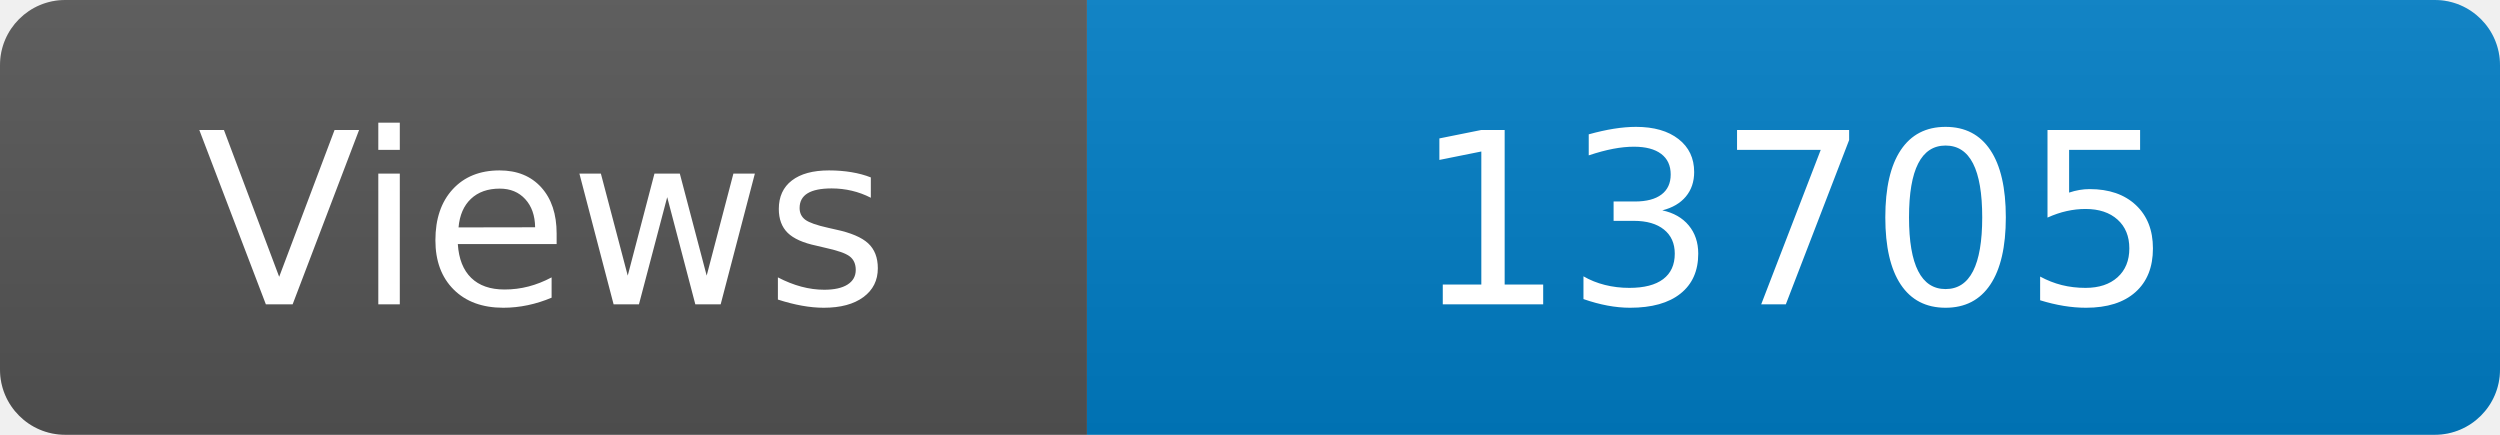
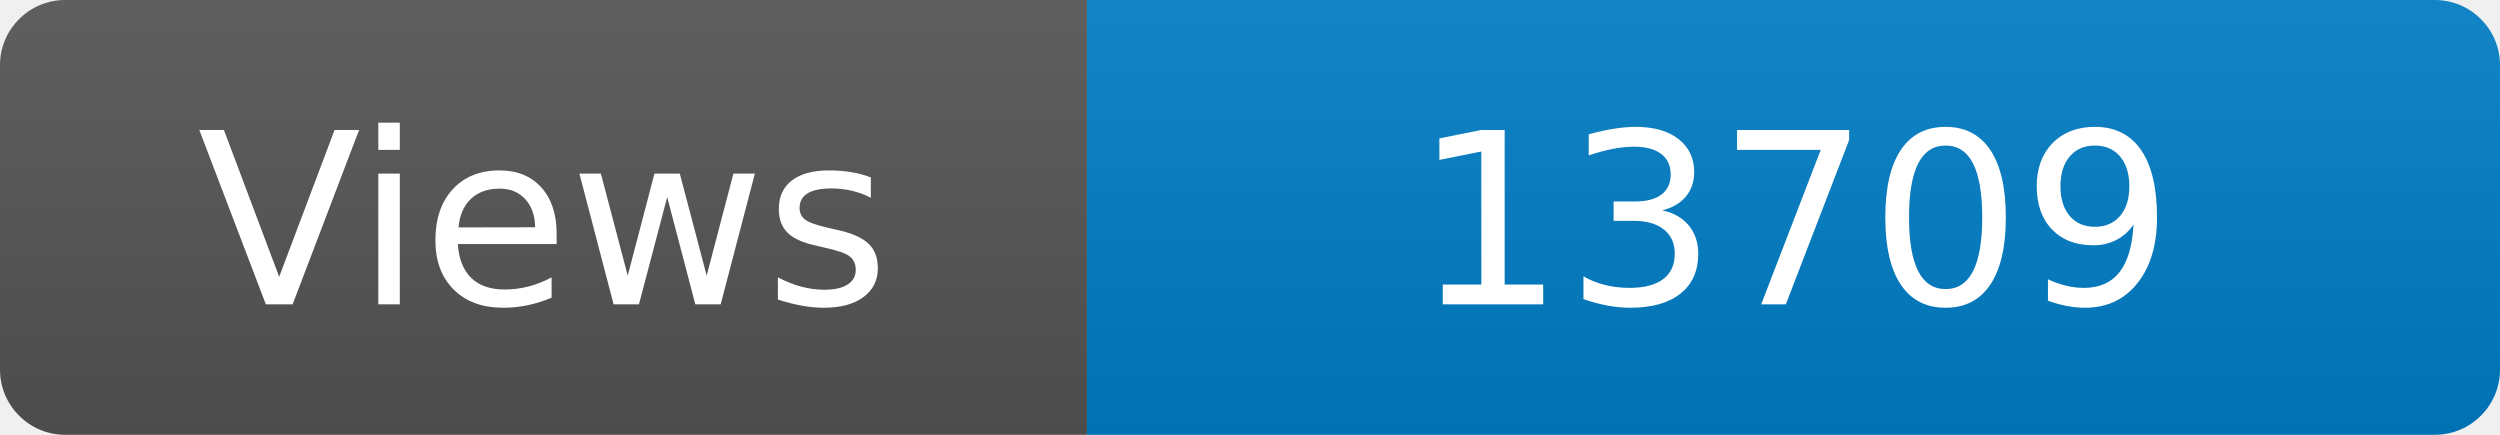
<svg xmlns="http://www.w3.org/2000/svg" width="115" height="20" role="img" aria-label="Maintained?: yes">
  <linearGradient id="s" x2="0" y2="100%">
    <stop offset="0" stop-color="#bbb" stop-opacity=".1" />
    <stop offset="1" stop-opacity=".1" />
  </linearGradient>
  <clipPath id="r">
    <rect width="115" height="20" rx="3" fill="#fff" />
  </clipPath>
  <g clip-path="url(#r)">
    <rect width="50" height="20" fill="#555" />
    <rect x="50" width="160" height="20" fill="#007ec6" />
    <rect width="115" height="20" fill="url(#s)" />
  </g>
  <g fill="#fff" text-anchor="middle" font-family="Verdana,Geneva,DejaVu Sans,sans-serif" font-size="110">
    <text x="250" y="140" transform="scale(.1)" fill="#fff">Views</text>
-     <text x="825" y="140" transform="scale(.1)" fill="#fff">13705</text>
+     <text x="825" y="140" transform="scale(.1)" fill="#fff">13709</text>
  </g>
</svg>
